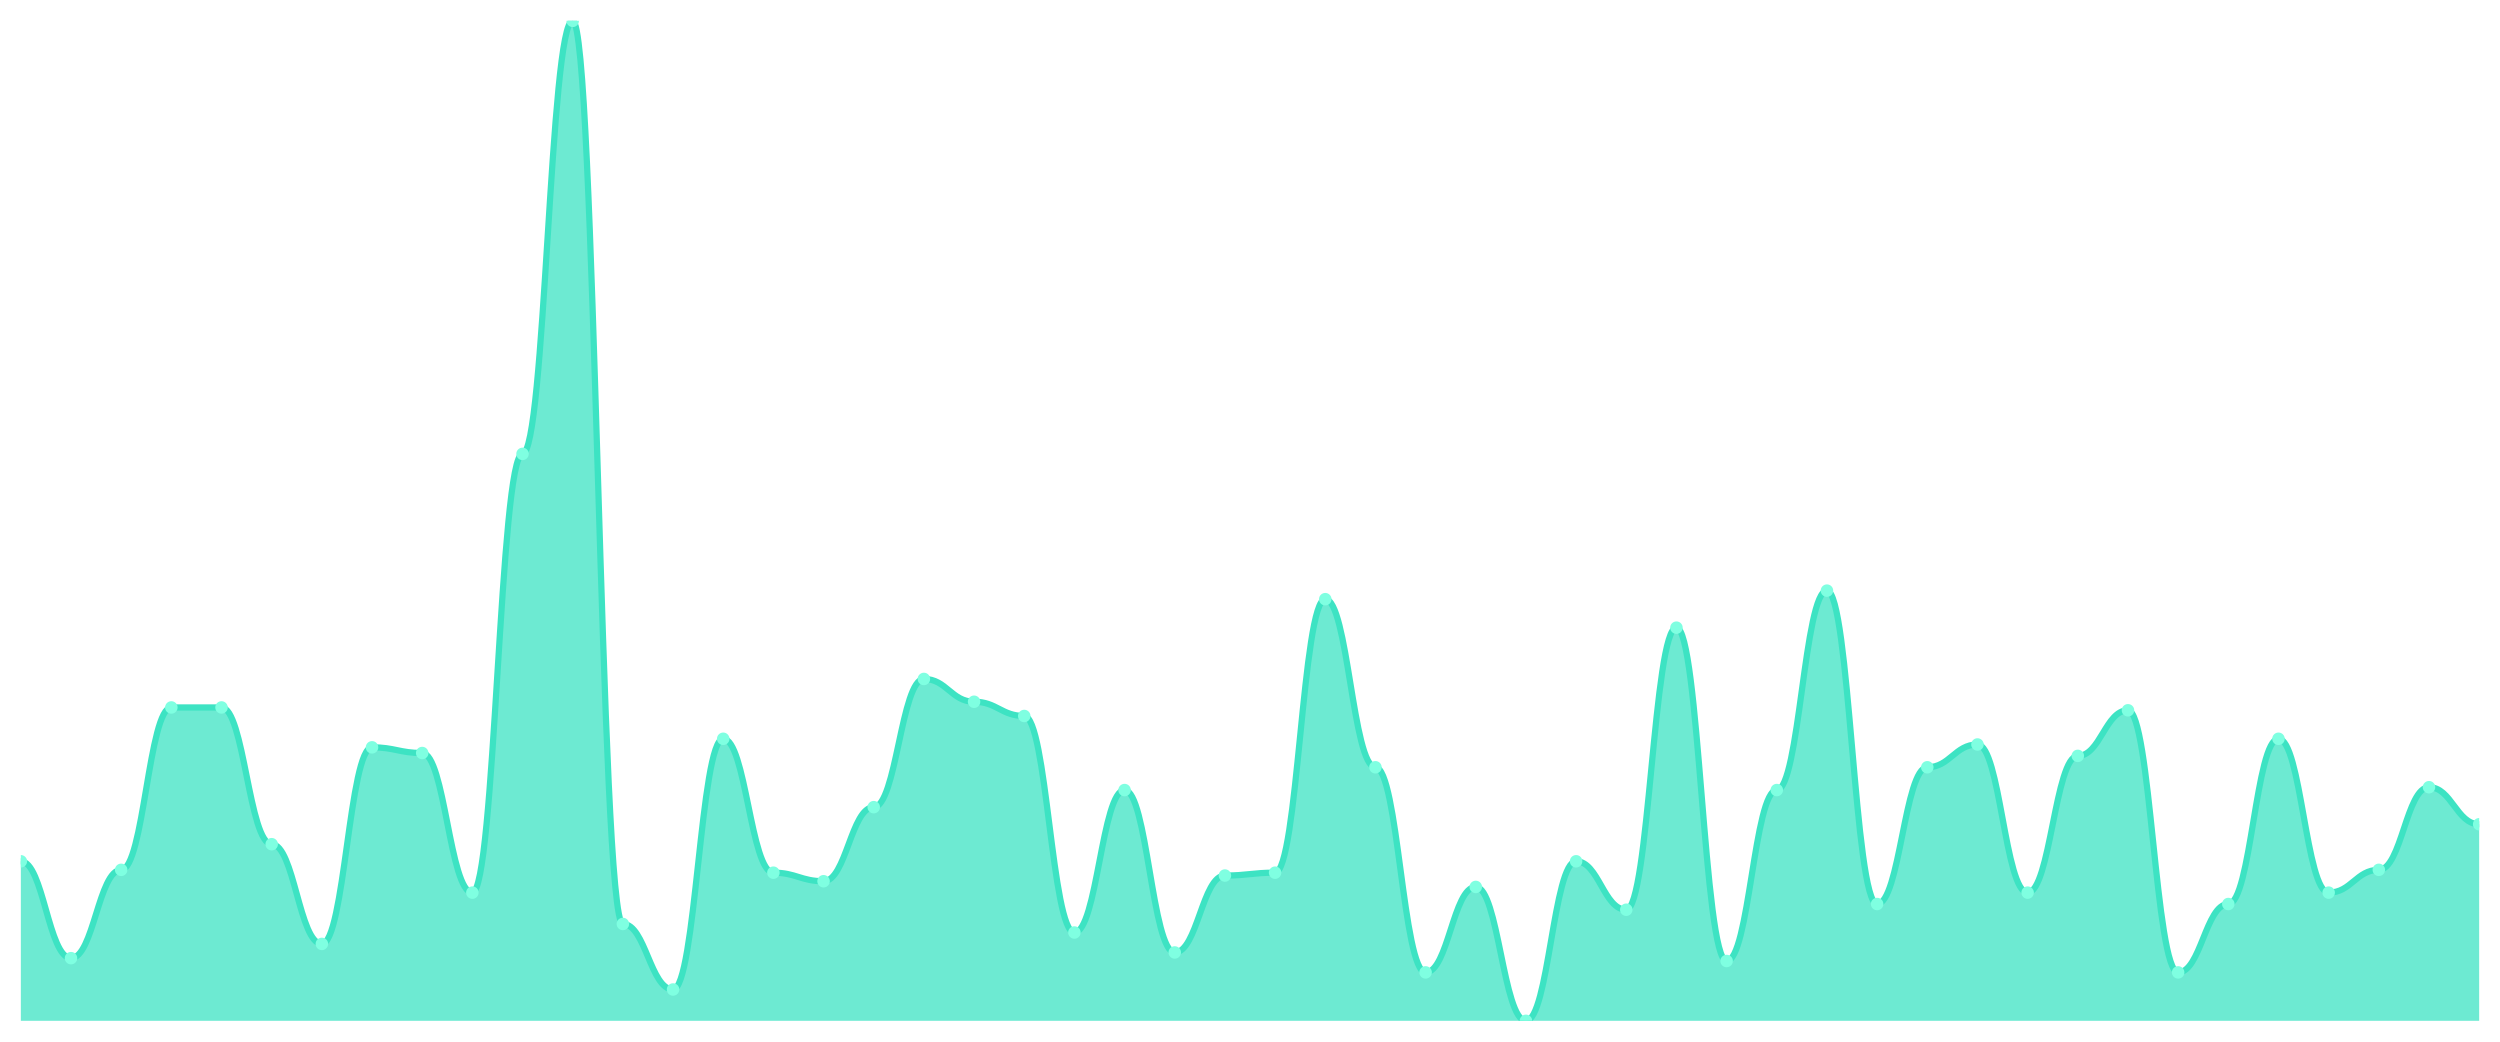
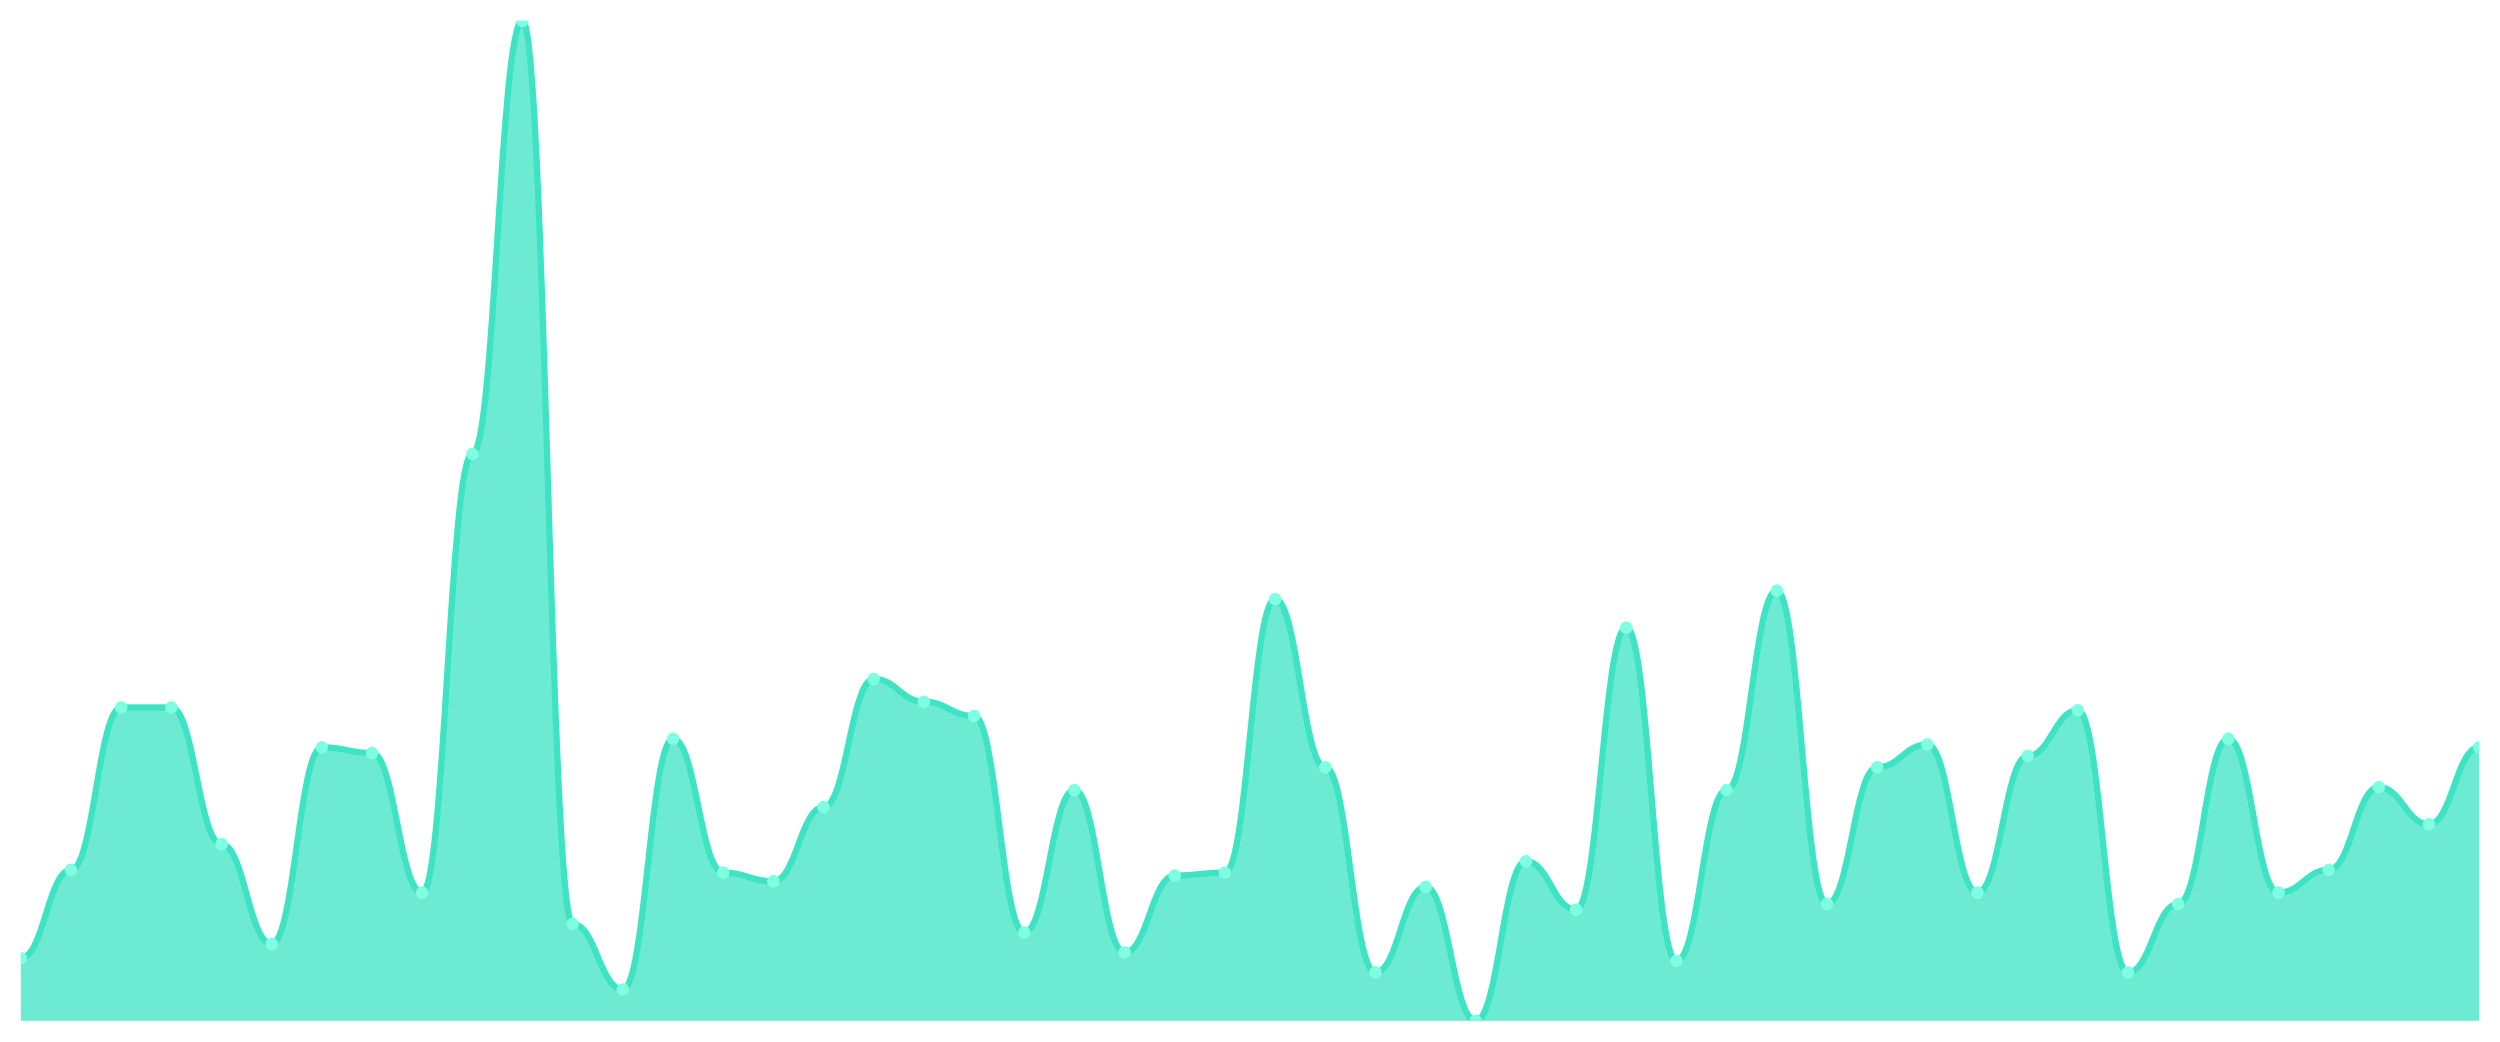
<svg xmlns="http://www.w3.org/2000/svg" viewBox="0 0 1200 500" width="1200" height="500">
  <defs>
    <clipPath id="c">
      <rect x="10" y="10" width="1180" height="480" />
    </clipPath>
  </defs>
  <rect width="1200" height="500" fill="none" />
  <g clip-path="url(#c)">
-     <path d="M 10,490 L 10,413.419 C 20.837,413.419 23.245,459.915 34.082,459.915 C 44.918,459.915 47.327,417.521 58.163,417.521 C 69,417.521 71.408,339.573 82.245,339.573 C 93.082,339.573 95.49,339.573 106.327,339.573 C 117.163,339.573 119.571,405.214 130.408,405.214 C 141.245,405.214 143.653,453.077 154.49,453.077 C 165.327,453.077 167.735,358.718 178.571,358.718 C 189.408,358.718 191.816,361.453 202.653,361.453 C 213.49,361.453 215.898,428.462 226.735,428.462 C 237.571,428.462 239.98,217.863 250.816,217.863 C 261.653,217.863 264.061,10 274.898,10 C 285.735,10 288.143,443.504 298.98,443.504 C 309.816,443.504 312.224,474.957 323.061,474.957 C 333.898,474.957 336.306,354.615 347.143,354.615 C 357.98,354.615 360.388,418.889 371.224,418.889 C 382.061,418.889 384.469,422.991 395.306,422.991 C 406.143,422.991 408.551,387.436 419.388,387.436 C 430.224,387.436 432.633,325.897 443.469,325.897 C 454.306,325.897 456.714,336.838 467.551,336.838 C 478.388,336.838 480.796,343.675 491.633,343.675 C 502.469,343.675 504.878,447.607 515.714,447.607 C 526.551,447.607 528.959,379.231 539.796,379.231 C 550.633,379.231 553.041,457.179 563.878,457.179 C 574.714,457.179 577.122,420.256 587.959,420.256 C 598.796,420.256 601.204,418.889 612.041,418.889 C 622.878,418.889 625.286,287.607 636.122,287.607 C 646.959,287.607 649.367,368.291 660.204,368.291 C 671.041,368.291 673.449,466.752 684.286,466.752 C 695.122,466.752 697.531,425.726 708.367,425.726 C 719.204,425.726 721.612,490 732.449,490 C 743.286,490 745.694,413.419 756.531,413.419 C 767.367,413.419 769.776,436.667 780.612,436.667 C 791.449,436.667 793.857,301.282 804.694,301.282 C 815.531,301.282 817.939,461.282 828.776,461.282 C 839.612,461.282 842.02,379.231 852.857,379.231 C 863.694,379.231 866.102,283.504 876.939,283.504 C 887.776,283.504 890.184,433.932 901.02,433.932 C 911.857,433.932 914.265,368.291 925.102,368.291 C 935.939,368.291 938.347,357.35 949.184,357.35 C 960.02,357.35 962.429,428.462 973.265,428.462 C 984.102,428.462 986.51,362.821 997.347,362.821 C 1008.184,362.821 1010.592,340.94 1021.429,340.94 C 1032.265,340.94 1034.673,466.752 1045.51,466.752 C 1056.347,466.752 1058.755,433.932 1069.592,433.932 C 1080.429,433.932 1082.837,354.615 1093.673,354.615 C 1104.51,354.615 1106.918,428.462 1117.755,428.462 C 1128.592,428.462 1131,417.521 1141.837,417.521 C 1152.673,417.521 1155.082,377.863 1165.918,377.863 C 1176.755,377.863 1179.163,395.641 1190,395.641 L 1190,490 Z" fill="rgba(61,227,195,0.75)" />
-     <path d="M 10,413.419 C 20.837,413.419 23.245,459.915 34.082,459.915 C 44.918,459.915 47.327,417.521 58.163,417.521 C 69,417.521 71.408,339.573 82.245,339.573 C 93.082,339.573 95.49,339.573 106.327,339.573 C 117.163,339.573 119.571,405.214 130.408,405.214 C 141.245,405.214 143.653,453.077 154.49,453.077 C 165.327,453.077 167.735,358.718 178.571,358.718 C 189.408,358.718 191.816,361.453 202.653,361.453 C 213.49,361.453 215.898,428.462 226.735,428.462 C 237.571,428.462 239.98,217.863 250.816,217.863 C 261.653,217.863 264.061,10 274.898,10 C 285.735,10 288.143,443.504 298.98,443.504 C 309.816,443.504 312.224,474.957 323.061,474.957 C 333.898,474.957 336.306,354.615 347.143,354.615 C 357.98,354.615 360.388,418.889 371.224,418.889 C 382.061,418.889 384.469,422.991 395.306,422.991 C 406.143,422.991 408.551,387.436 419.388,387.436 C 430.224,387.436 432.633,325.897 443.469,325.897 C 454.306,325.897 456.714,336.838 467.551,336.838 C 478.388,336.838 480.796,343.675 491.633,343.675 C 502.469,343.675 504.878,447.607 515.714,447.607 C 526.551,447.607 528.959,379.231 539.796,379.231 C 550.633,379.231 553.041,457.179 563.878,457.179 C 574.714,457.179 577.122,420.256 587.959,420.256 C 598.796,420.256 601.204,418.889 612.041,418.889 C 622.878,418.889 625.286,287.607 636.122,287.607 C 646.959,287.607 649.367,368.291 660.204,368.291 C 671.041,368.291 673.449,466.752 684.286,466.752 C 695.122,466.752 697.531,425.726 708.367,425.726 C 719.204,425.726 721.612,490 732.449,490 C 743.286,490 745.694,413.419 756.531,413.419 C 767.367,413.419 769.776,436.667 780.612,436.667 C 791.449,436.667 793.857,301.282 804.694,301.282 C 815.531,301.282 817.939,461.282 828.776,461.282 C 839.612,461.282 842.02,379.231 852.857,379.231 C 863.694,379.231 866.102,283.504 876.939,283.504 C 887.776,283.504 890.184,433.932 901.02,433.932 C 911.857,433.932 914.265,368.291 925.102,368.291 C 935.939,368.291 938.347,357.35 949.184,357.35 C 960.02,357.35 962.429,428.462 973.265,428.462 C 984.102,428.462 986.51,362.821 997.347,362.821 C 1008.184,362.821 1010.592,340.94 1021.429,340.94 C 1032.265,340.94 1034.673,466.752 1045.51,466.752 C 1056.347,466.752 1058.755,433.932 1069.592,433.932 C 1080.429,433.932 1082.837,354.615 1093.673,354.615 C 1104.51,354.615 1106.918,428.462 1117.755,428.462 C 1128.592,428.462 1131,417.521 1141.837,417.521 C 1152.673,417.521 1155.082,377.863 1165.918,377.863 C 1176.755,377.863 1179.163,395.641 1190,395.641" fill="none" stroke="#3de3c3" stroke-width="3" stroke-linecap="round" stroke-linejoin="round" />
-     <circle cx="10" cy="413.419" r="3" fill="#7fffe1" />
-     <circle cx="34.082" cy="459.915" r="3" fill="#7fffe1" />
-     <circle cx="58.163" cy="417.521" r="3" fill="#7fffe1" />
+     <path d="M 10,490 L 10,459.915 C 20.837,459.915 23.245,417.521 34.082,417.521 C 44.918,417.521 47.327,339.573 58.163,339.573 C 69,339.573 71.408,339.573 82.245,339.573 C 93.082,339.573 95.49,405.214 106.327,405.214 C 117.163,405.214 119.571,453.077 130.408,453.077 C 141.245,453.077 143.653,358.718 154.49,358.718 C 165.327,358.718 167.735,361.453 178.571,361.453 C 189.408,361.453 191.816,428.462 202.653,428.462 C 213.49,428.462 215.898,217.863 226.735,217.863 C 237.571,217.863 239.98,10 250.816,10 C 261.653,10 264.061,443.504 274.898,443.504 C 285.735,443.504 288.143,474.957 298.98,474.957 C 309.816,474.957 312.224,354.615 323.061,354.615 C 333.898,354.615 336.306,418.889 347.143,418.889 C 357.98,418.889 360.388,422.991 371.224,422.991 C 382.061,422.991 384.469,387.436 395.306,387.436 C 406.143,387.436 408.551,325.897 419.388,325.897 C 430.224,325.897 432.633,336.838 443.469,336.838 C 454.306,336.838 456.714,343.675 467.551,343.675 C 478.388,343.675 480.796,447.607 491.633,447.607 C 502.469,447.607 504.878,379.231 515.714,379.231 C 526.551,379.231 528.959,457.179 539.796,457.179 C 550.633,457.179 553.041,420.256 563.878,420.256 C 574.714,420.256 577.122,418.889 587.959,418.889 C 598.796,418.889 601.204,287.607 612.041,287.607 C 622.878,287.607 625.286,368.291 636.122,368.291 C 646.959,368.291 649.367,466.752 660.204,466.752 C 671.041,466.752 673.449,425.726 684.286,425.726 C 695.122,425.726 697.531,490 708.367,490 C 719.204,490 721.612,413.419 732.449,413.419 C 743.286,413.419 745.694,436.667 756.531,436.667 C 767.367,436.667 769.776,301.282 780.612,301.282 C 791.449,301.282 793.857,461.282 804.694,461.282 C 815.531,461.282 817.939,379.231 828.776,379.231 C 839.612,379.231 842.02,283.504 852.857,283.504 C 863.694,283.504 866.102,433.932 876.939,433.932 C 887.776,433.932 890.184,368.291 901.02,368.291 C 911.857,368.291 914.265,357.35 925.102,357.35 C 935.939,357.35 938.347,428.462 949.184,428.462 C 960.02,428.462 962.429,362.821 973.265,362.821 C 984.102,362.821 986.51,340.94 997.347,340.94 C 1008.184,340.94 1010.592,466.752 1021.429,466.752 C 1032.265,466.752 1034.673,433.932 1045.51,433.932 C 1056.347,433.932 1058.755,354.615 1069.592,354.615 C 1080.429,354.615 1082.837,428.462 1093.673,428.462 C 1104.51,428.462 1106.918,417.521 1117.755,417.521 C 1128.592,417.521 1131,377.863 1141.837,377.863 C 1152.673,377.863 1155.082,395.641 1165.918,395.641 C 1176.755,395.641 1179.163,358.718 1190,358.718 L 1190,490 Z" fill="rgba(61,227,195,0.75)" />
+     <path d="M 10,459.915 C 20.837,459.915 23.245,417.521 34.082,417.521 C 44.918,417.521 47.327,339.573 58.163,339.573 C 69,339.573 71.408,339.573 82.245,339.573 C 93.082,339.573 95.49,405.214 106.327,405.214 C 117.163,405.214 119.571,453.077 130.408,453.077 C 141.245,453.077 143.653,358.718 154.49,358.718 C 165.327,358.718 167.735,361.453 178.571,361.453 C 189.408,361.453 191.816,428.462 202.653,428.462 C 213.49,428.462 215.898,217.863 226.735,217.863 C 237.571,217.863 239.98,10 250.816,10 C 261.653,10 264.061,443.504 274.898,443.504 C 285.735,443.504 288.143,474.957 298.98,474.957 C 309.816,474.957 312.224,354.615 323.061,354.615 C 333.898,354.615 336.306,418.889 347.143,418.889 C 357.98,418.889 360.388,422.991 371.224,422.991 C 382.061,422.991 384.469,387.436 395.306,387.436 C 406.143,387.436 408.551,325.897 419.388,325.897 C 430.224,325.897 432.633,336.838 443.469,336.838 C 454.306,336.838 456.714,343.675 467.551,343.675 C 478.388,343.675 480.796,447.607 491.633,447.607 C 502.469,447.607 504.878,379.231 515.714,379.231 C 526.551,379.231 528.959,457.179 539.796,457.179 C 550.633,457.179 553.041,420.256 563.878,420.256 C 574.714,420.256 577.122,418.889 587.959,418.889 C 598.796,418.889 601.204,287.607 612.041,287.607 C 622.878,287.607 625.286,368.291 636.122,368.291 C 646.959,368.291 649.367,466.752 660.204,466.752 C 671.041,466.752 673.449,425.726 684.286,425.726 C 695.122,425.726 697.531,490 708.367,490 C 719.204,490 721.612,413.419 732.449,413.419 C 743.286,413.419 745.694,436.667 756.531,436.667 C 767.367,436.667 769.776,301.282 780.612,301.282 C 791.449,301.282 793.857,461.282 804.694,461.282 C 815.531,461.282 817.939,379.231 828.776,379.231 C 839.612,379.231 842.02,283.504 852.857,283.504 C 863.694,283.504 866.102,433.932 876.939,433.932 C 887.776,433.932 890.184,368.291 901.02,368.291 C 911.857,368.291 914.265,357.35 925.102,357.35 C 935.939,357.35 938.347,428.462 949.184,428.462 C 960.02,428.462 962.429,362.821 973.265,362.821 C 984.102,362.821 986.51,340.94 997.347,340.94 C 1008.184,340.94 1010.592,466.752 1021.429,466.752 C 1032.265,466.752 1034.673,433.932 1045.51,433.932 C 1056.347,433.932 1058.755,354.615 1069.592,354.615 C 1080.429,354.615 1082.837,428.462 1093.673,428.462 C 1104.51,428.462 1106.918,417.521 1117.755,417.521 C 1128.592,417.521 1131,377.863 1141.837,377.863 C 1152.673,377.863 1155.082,395.641 1165.918,395.641 C 1176.755,395.641 1179.163,358.718 1190,358.718" fill="none" stroke="#3de3c3" stroke-width="3" stroke-linecap="round" stroke-linejoin="round" />
+     <circle cx="10" cy="459.915" r="3" fill="#7fffe1" />
+     <circle cx="34.082" cy="417.521" r="3" fill="#7fffe1" />
+     <circle cx="58.163" cy="339.573" r="3" fill="#7fffe1" />
    <circle cx="82.245" cy="339.573" r="3" fill="#7fffe1" />
-     <circle cx="106.327" cy="339.573" r="3" fill="#7fffe1" />
-     <circle cx="130.408" cy="405.214" r="3" fill="#7fffe1" />
-     <circle cx="154.49" cy="453.077" r="3" fill="#7fffe1" />
-     <circle cx="178.571" cy="358.718" r="3" fill="#7fffe1" />
-     <circle cx="202.653" cy="361.453" r="3" fill="#7fffe1" />
-     <circle cx="226.735" cy="428.462" r="3" fill="#7fffe1" />
-     <circle cx="250.816" cy="217.863" r="3" fill="#7fffe1" />
-     <circle cx="274.898" cy="10" r="3" fill="#7fffe1" />
-     <circle cx="298.98" cy="443.504" r="3" fill="#7fffe1" />
-     <circle cx="323.061" cy="474.957" r="3" fill="#7fffe1" />
-     <circle cx="347.143" cy="354.615" r="3" fill="#7fffe1" />
-     <circle cx="371.224" cy="418.889" r="3" fill="#7fffe1" />
-     <circle cx="395.306" cy="422.991" r="3" fill="#7fffe1" />
-     <circle cx="419.388" cy="387.436" r="3" fill="#7fffe1" />
-     <circle cx="443.469" cy="325.897" r="3" fill="#7fffe1" />
-     <circle cx="467.551" cy="336.838" r="3" fill="#7fffe1" />
-     <circle cx="491.633" cy="343.675" r="3" fill="#7fffe1" />
-     <circle cx="515.714" cy="447.607" r="3" fill="#7fffe1" />
-     <circle cx="539.796" cy="379.231" r="3" fill="#7fffe1" />
-     <circle cx="563.878" cy="457.179" r="3" fill="#7fffe1" />
-     <circle cx="587.959" cy="420.256" r="3" fill="#7fffe1" />
-     <circle cx="612.041" cy="418.889" r="3" fill="#7fffe1" />
-     <circle cx="636.122" cy="287.607" r="3" fill="#7fffe1" />
-     <circle cx="660.204" cy="368.291" r="3" fill="#7fffe1" />
-     <circle cx="684.286" cy="466.752" r="3" fill="#7fffe1" />
-     <circle cx="708.367" cy="425.726" r="3" fill="#7fffe1" />
-     <circle cx="732.449" cy="490" r="3" fill="#7fffe1" />
-     <circle cx="756.531" cy="413.419" r="3" fill="#7fffe1" />
-     <circle cx="780.612" cy="436.667" r="3" fill="#7fffe1" />
-     <circle cx="804.694" cy="301.282" r="3" fill="#7fffe1" />
-     <circle cx="828.776" cy="461.282" r="3" fill="#7fffe1" />
-     <circle cx="852.857" cy="379.231" r="3" fill="#7fffe1" />
-     <circle cx="876.939" cy="283.504" r="3" fill="#7fffe1" />
-     <circle cx="901.02" cy="433.932" r="3" fill="#7fffe1" />
-     <circle cx="925.102" cy="368.291" r="3" fill="#7fffe1" />
-     <circle cx="949.184" cy="357.35" r="3" fill="#7fffe1" />
-     <circle cx="973.265" cy="428.462" r="3" fill="#7fffe1" />
-     <circle cx="997.347" cy="362.821" r="3" fill="#7fffe1" />
-     <circle cx="1021.429" cy="340.94" r="3" fill="#7fffe1" />
-     <circle cx="1045.51" cy="466.752" r="3" fill="#7fffe1" />
-     <circle cx="1069.592" cy="433.932" r="3" fill="#7fffe1" />
-     <circle cx="1093.673" cy="354.615" r="3" fill="#7fffe1" />
-     <circle cx="1117.755" cy="428.462" r="3" fill="#7fffe1" />
-     <circle cx="1141.837" cy="417.521" r="3" fill="#7fffe1" />
-     <circle cx="1165.918" cy="377.863" r="3" fill="#7fffe1" />
-     <circle cx="1190" cy="395.641" r="3" fill="#7fffe1" />
+     <circle cx="106.327" cy="405.214" r="3" fill="#7fffe1" />
+     <circle cx="130.408" cy="453.077" r="3" fill="#7fffe1" />
+     <circle cx="154.49" cy="358.718" r="3" fill="#7fffe1" />
+     <circle cx="178.571" cy="361.453" r="3" fill="#7fffe1" />
+     <circle cx="202.653" cy="428.462" r="3" fill="#7fffe1" />
+     <circle cx="226.735" cy="217.863" r="3" fill="#7fffe1" />
+     <circle cx="250.816" cy="10" r="3" fill="#7fffe1" />
+     <circle cx="274.898" cy="443.504" r="3" fill="#7fffe1" />
+     <circle cx="298.98" cy="474.957" r="3" fill="#7fffe1" />
+     <circle cx="323.061" cy="354.615" r="3" fill="#7fffe1" />
+     <circle cx="347.143" cy="418.889" r="3" fill="#7fffe1" />
+     <circle cx="371.224" cy="422.991" r="3" fill="#7fffe1" />
+     <circle cx="395.306" cy="387.436" r="3" fill="#7fffe1" />
+     <circle cx="419.388" cy="325.897" r="3" fill="#7fffe1" />
+     <circle cx="443.469" cy="336.838" r="3" fill="#7fffe1" />
+     <circle cx="467.551" cy="343.675" r="3" fill="#7fffe1" />
+     <circle cx="491.633" cy="447.607" r="3" fill="#7fffe1" />
+     <circle cx="515.714" cy="379.231" r="3" fill="#7fffe1" />
+     <circle cx="539.796" cy="457.179" r="3" fill="#7fffe1" />
+     <circle cx="563.878" cy="420.256" r="3" fill="#7fffe1" />
+     <circle cx="587.959" cy="418.889" r="3" fill="#7fffe1" />
+     <circle cx="612.041" cy="287.607" r="3" fill="#7fffe1" />
+     <circle cx="636.122" cy="368.291" r="3" fill="#7fffe1" />
+     <circle cx="660.204" cy="466.752" r="3" fill="#7fffe1" />
+     <circle cx="684.286" cy="425.726" r="3" fill="#7fffe1" />
+     <circle cx="708.367" cy="490" r="3" fill="#7fffe1" />
+     <circle cx="732.449" cy="413.419" r="3" fill="#7fffe1" />
+     <circle cx="756.531" cy="436.667" r="3" fill="#7fffe1" />
+     <circle cx="780.612" cy="301.282" r="3" fill="#7fffe1" />
+     <circle cx="804.694" cy="461.282" r="3" fill="#7fffe1" />
+     <circle cx="828.776" cy="379.231" r="3" fill="#7fffe1" />
+     <circle cx="852.857" cy="283.504" r="3" fill="#7fffe1" />
+     <circle cx="876.939" cy="433.932" r="3" fill="#7fffe1" />
+     <circle cx="901.02" cy="368.291" r="3" fill="#7fffe1" />
+     <circle cx="925.102" cy="357.35" r="3" fill="#7fffe1" />
+     <circle cx="949.184" cy="428.462" r="3" fill="#7fffe1" />
+     <circle cx="973.265" cy="362.821" r="3" fill="#7fffe1" />
+     <circle cx="997.347" cy="340.94" r="3" fill="#7fffe1" />
+     <circle cx="1021.429" cy="466.752" r="3" fill="#7fffe1" />
+     <circle cx="1045.51" cy="433.932" r="3" fill="#7fffe1" />
+     <circle cx="1069.592" cy="354.615" r="3" fill="#7fffe1" />
+     <circle cx="1093.673" cy="428.462" r="3" fill="#7fffe1" />
+     <circle cx="1117.755" cy="417.521" r="3" fill="#7fffe1" />
+     <circle cx="1141.837" cy="377.863" r="3" fill="#7fffe1" />
+     <circle cx="1165.918" cy="395.641" r="3" fill="#7fffe1" />
+     <circle cx="1190" cy="358.718" r="3" fill="#7fffe1" />
  </g>
</svg>
